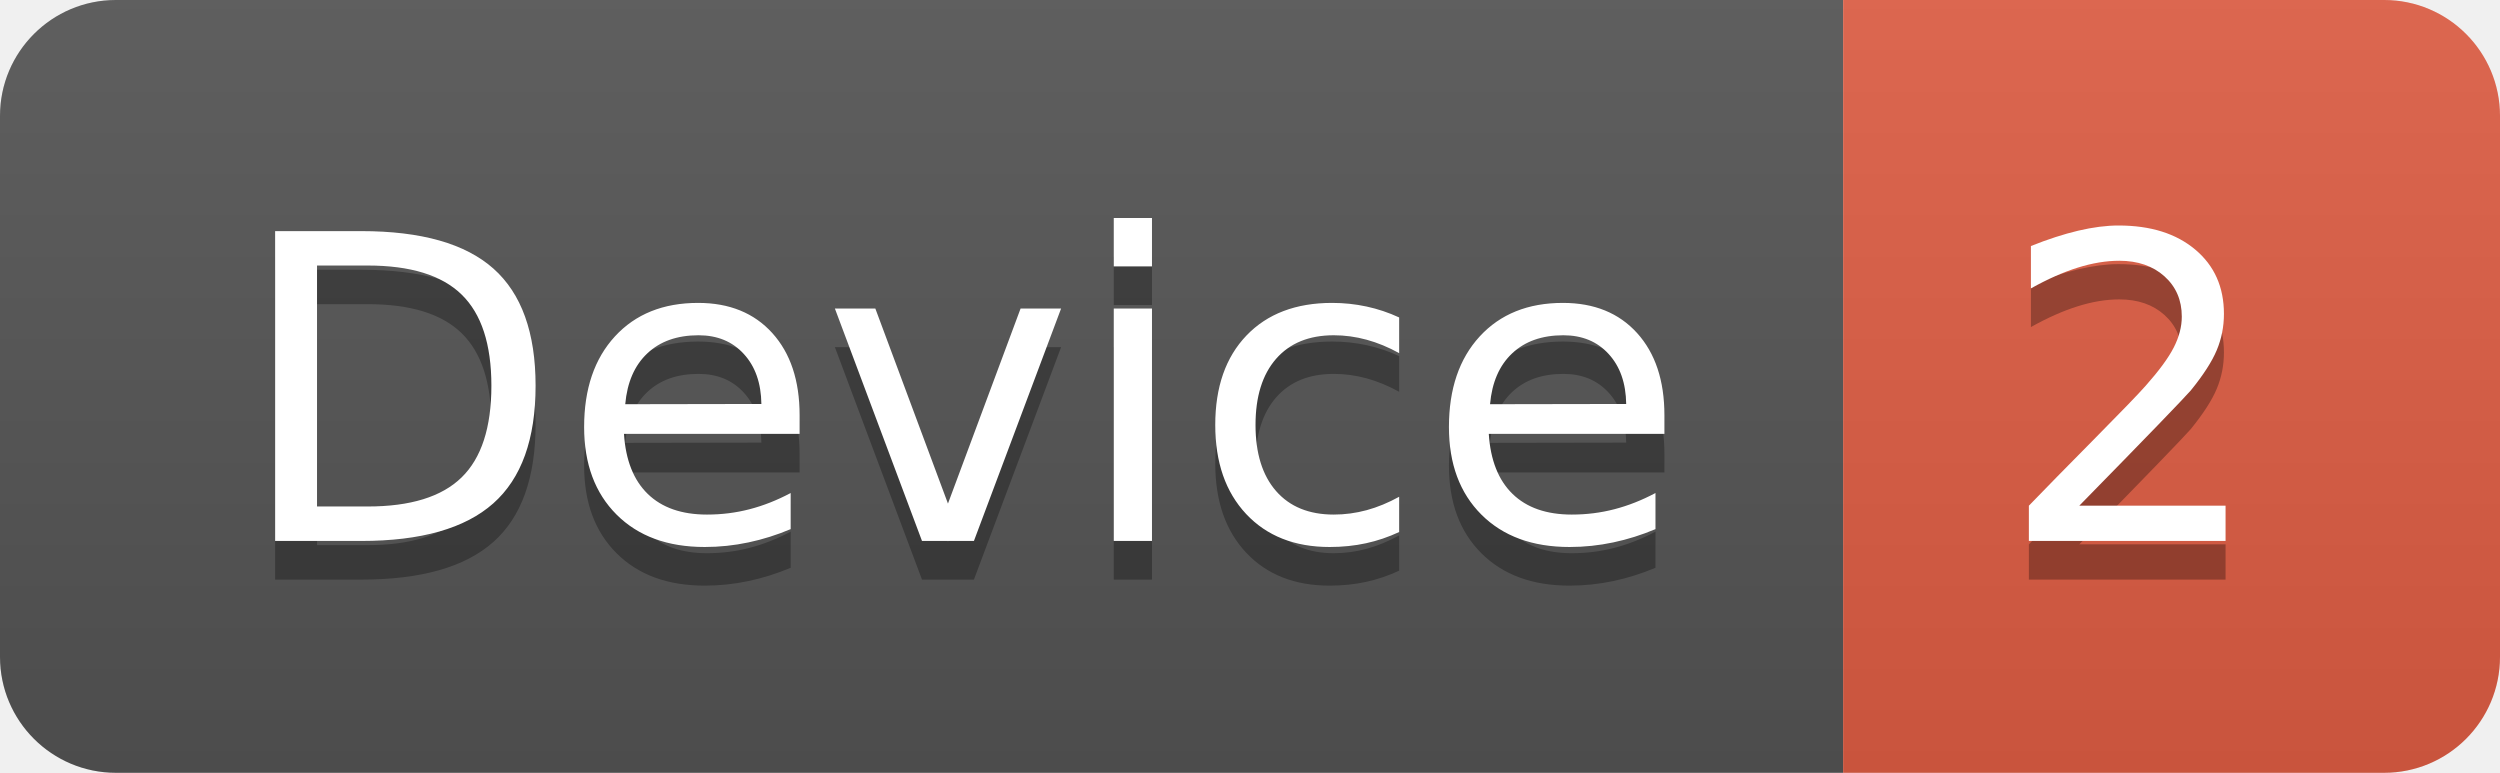
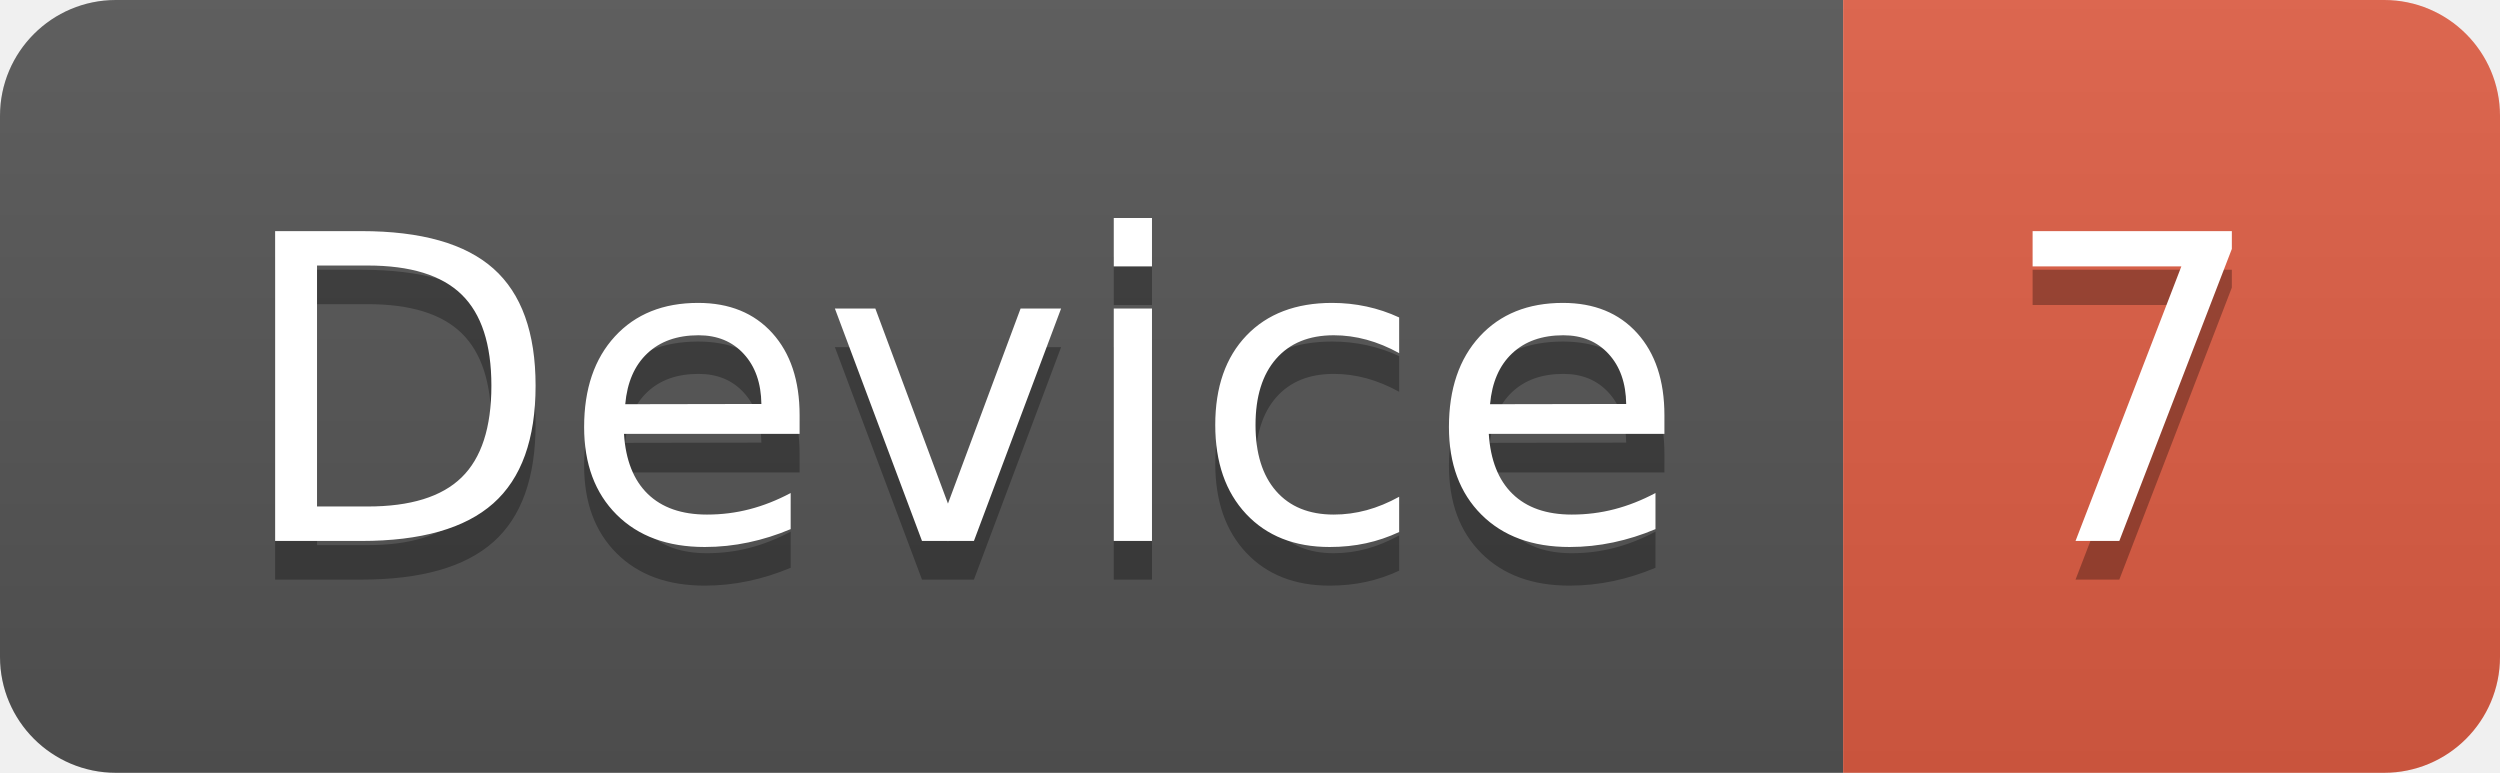
<svg xmlns="http://www.w3.org/2000/svg" width="64.7" height="20">
  <linearGradient id="smooth" x2="0" y2="100%">
    <stop offset="0" stop-color="#bbb" stop-opacity=".1" />
    <stop offset="1" stop-opacity=".1" />
  </linearGradient>
  <clipPath id="round">
    <rect width="64.7" height="20" rx="3" fill="#fff" />
  </clipPath>
  <g clip-path="url(#round)">
    <rect width="47.7" height="20" fill="#555" />
    <rect x="47.7" width="17.0" height="20" fill="#e05d44" />
    <rect width="64.7" height="20" fill="url(#smooth)" />
  </g>
  <g fill="#fff" text-anchor="middle" font-family="DejaVu Sans,Verdana,Geneva,sans-serif" font-size="110">
    <text x="248.5" y="150" fill="#010101" fill-opacity=".3" transform="scale(0.1)" textLength="377.0" lengthAdjust="spacing">Device</text>
    <text x="248.5" y="140" transform="scale(0.1)" textLength="377.0" lengthAdjust="spacing">Device</text>
-     <text x="552.0" y="150" fill="#010101" fill-opacity=".3" transform="scale(0.1)" textLength="70.0" lengthAdjust="spacing">2</text>
-     <text x="552.0" y="140" transform="scale(0.1)" textLength="70.0" lengthAdjust="spacing">2</text>
+     <text x="552.0" y="150" fill="#010101" fill-opacity=".3" transform="scale(0.1)" textLength="70.0" lengthAdjust="spacing">7</text>
+     <text x="552.0" y="140" transform="scale(0.1)" textLength="70.0" lengthAdjust="spacing">7</text>
  </g>
</svg>
